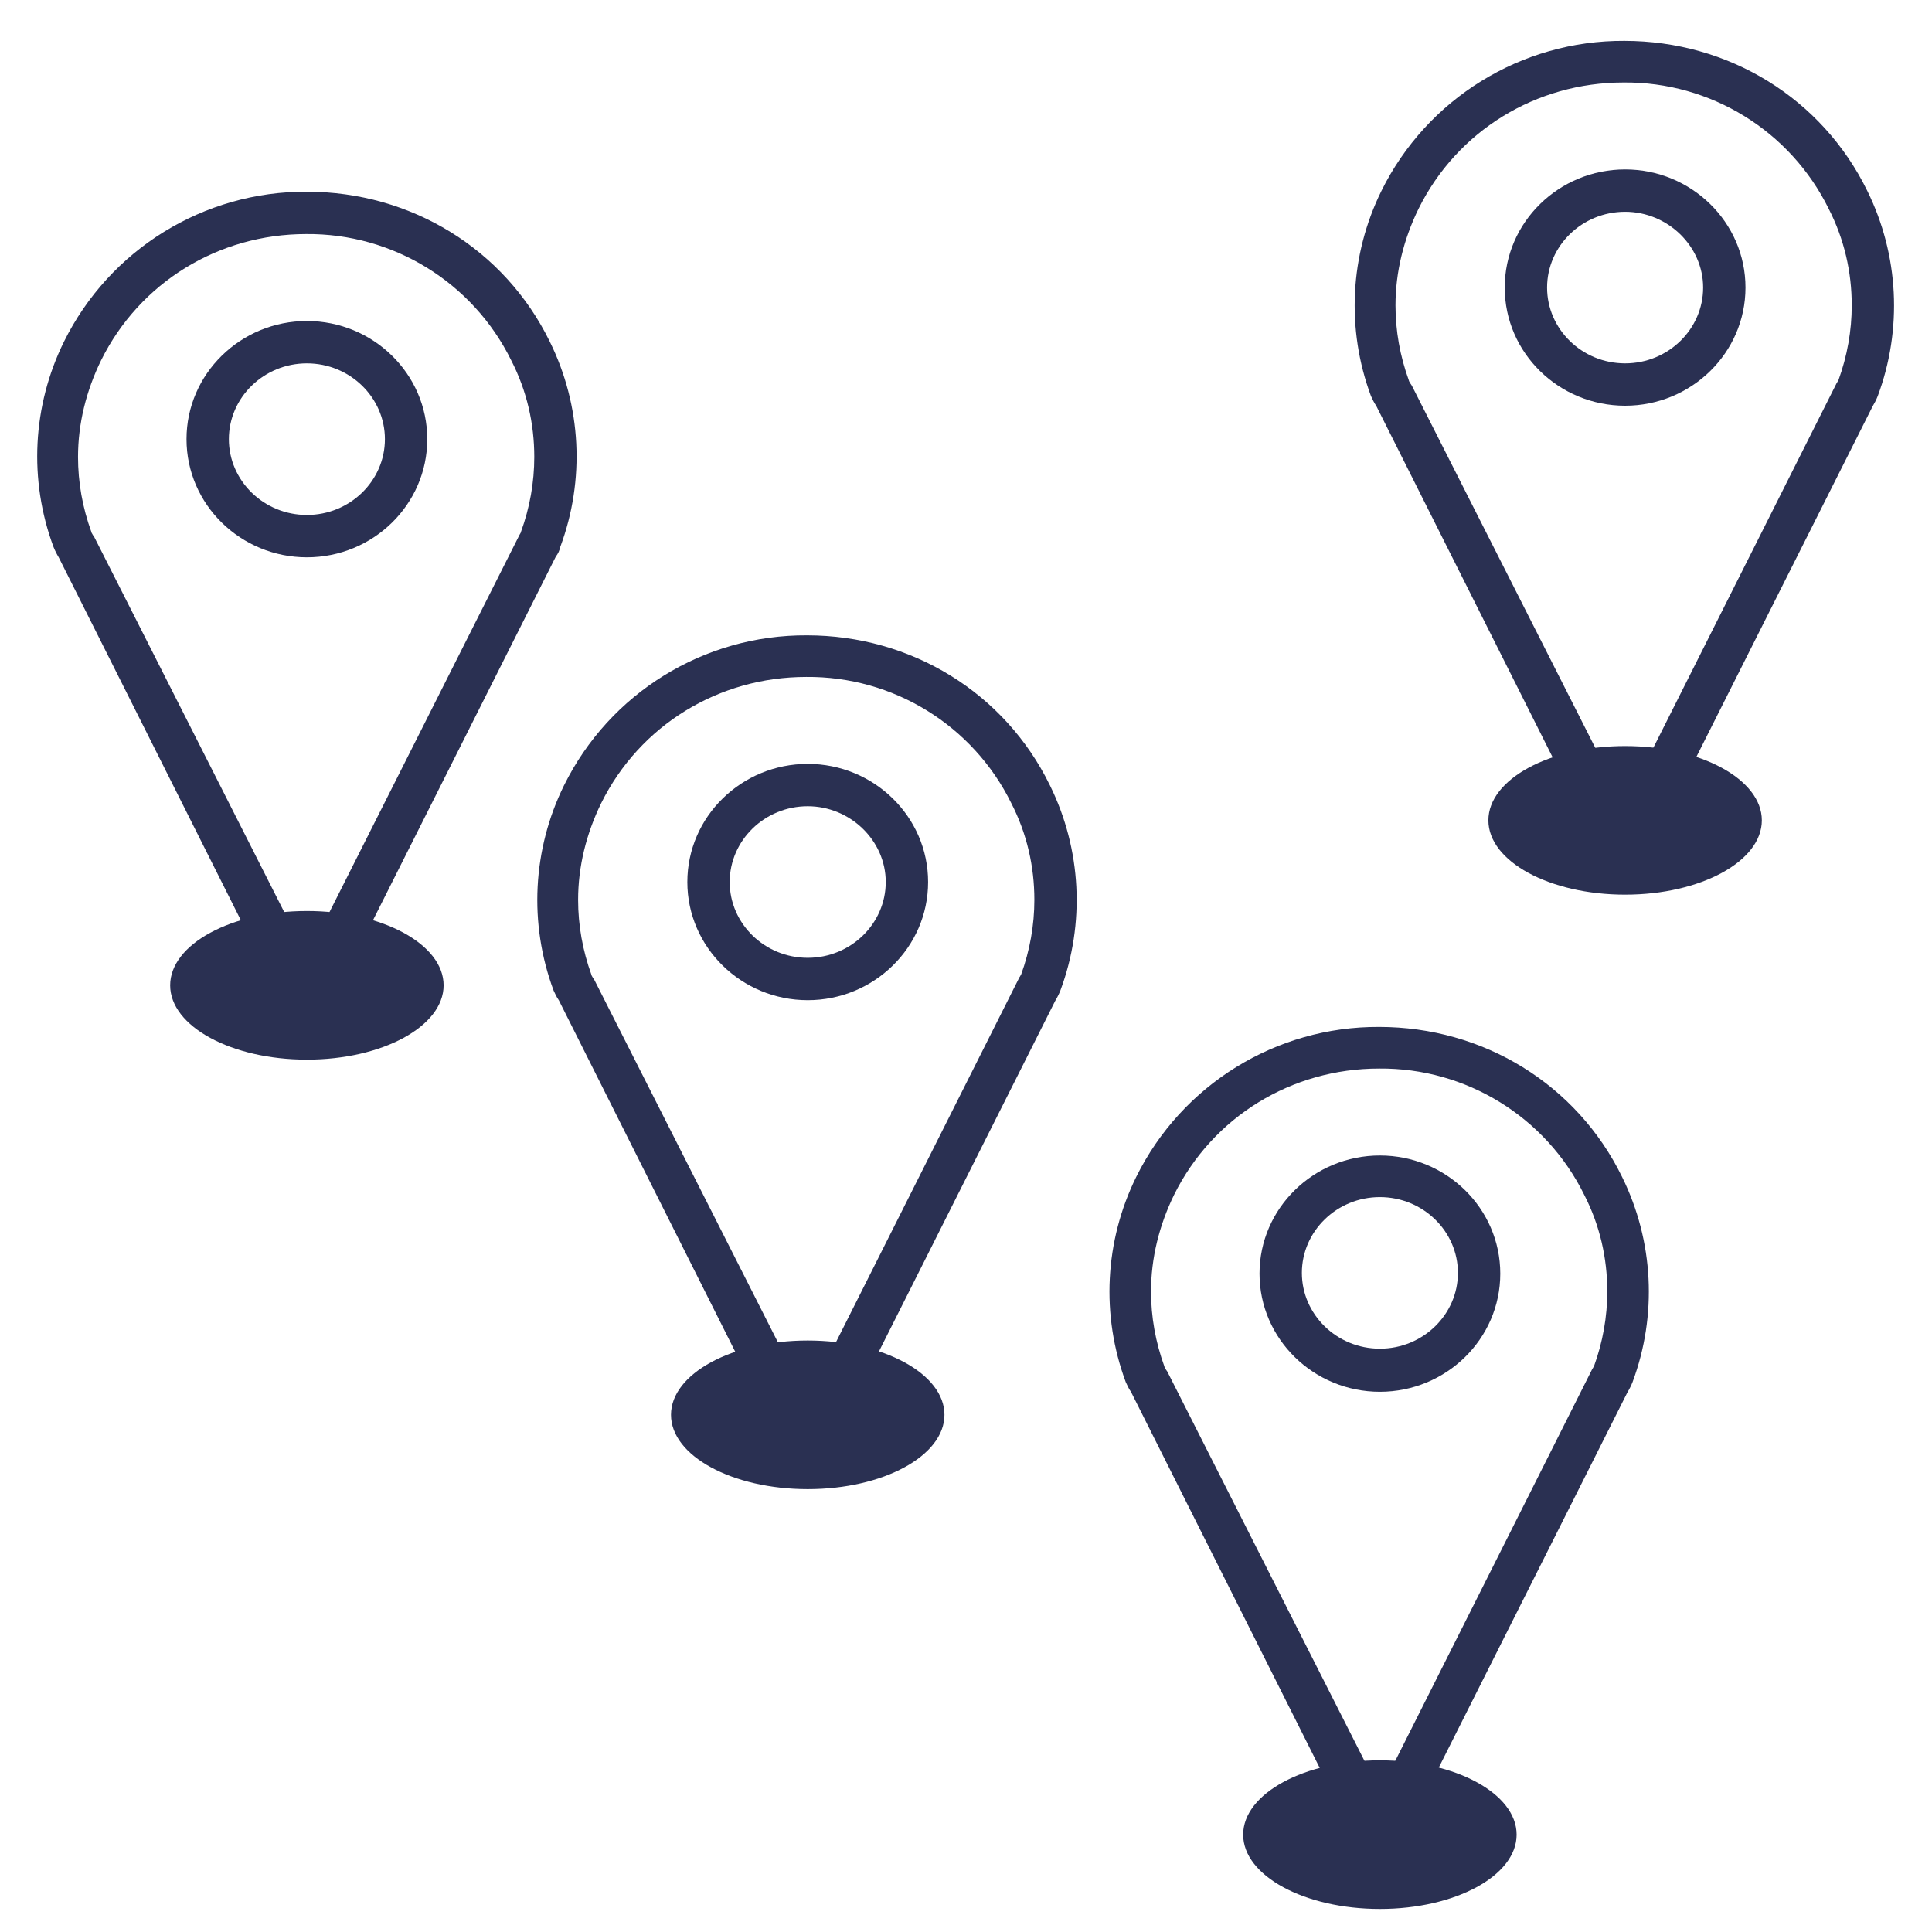
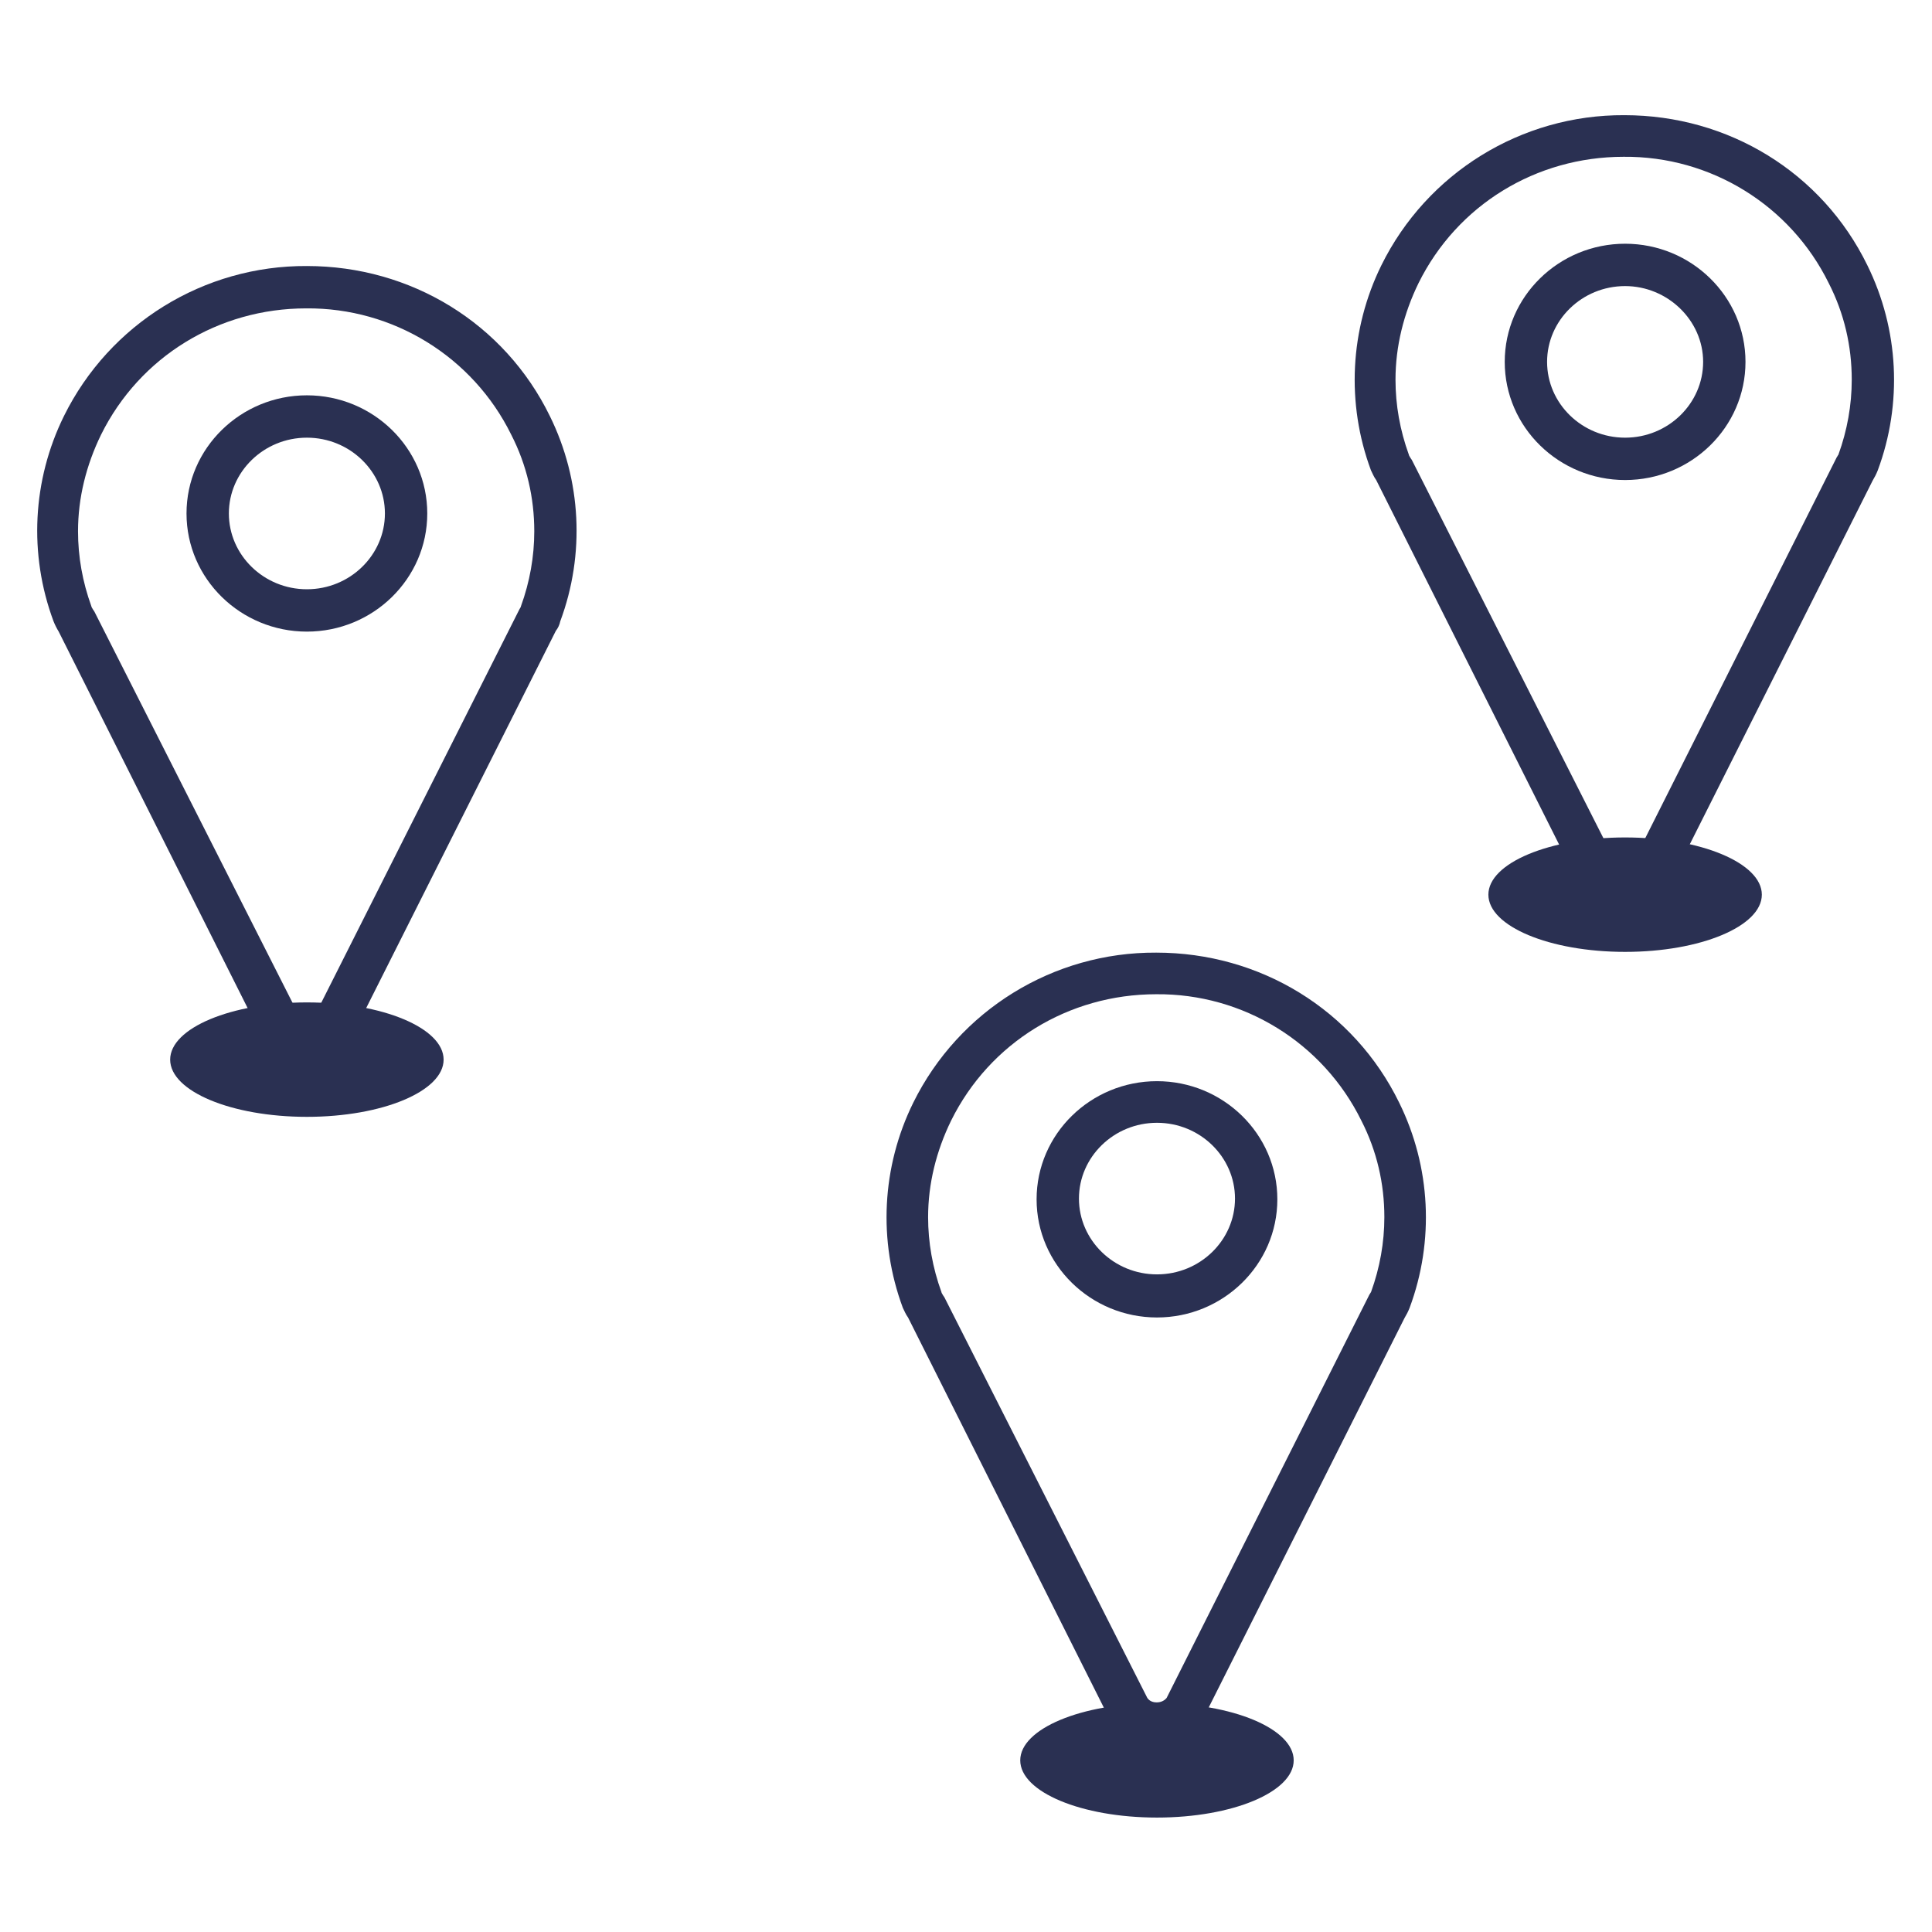
- <svg xmlns="http://www.w3.org/2000/svg" viewBox="0 0 26 26">
-   <g fill="#2A3052" fill-rule="nonzero">
-     <g transform="translate(18)">
-       <ellipse cx="3.87" cy="11.04" rx="1.84" ry="1" />
-       <path d="M3.87 11.22c-.25 0-.48-.12-.62-.33l-.02-.03-2.71-5.4c-.03-.04-.05-.09-.07-.13a3.49 3.49 0 0 1 .14-2.76A3.625 3.625 0 0 1 3.86.55c1.4 0 2.66.77 3.27 2.02a3.49 3.49 0 0 1 .14 2.76c-.02.05-.04.09-.07.14L4.47 10.9c-.12.19-.35.32-.6.32zm-.14-.64c.04.06.11.06.13.06.03 0 .09-.01.13-.06l2.73-5.43c.01-.01.01-.02.02-.03.12-.33.18-.67.18-1.01 0-.45-.1-.89-.31-1.3a3.046 3.046 0 0 0-2.76-1.7c-1.18 0-2.24.65-2.76 1.7-.2.41-.31.85-.31 1.3 0 .34.06.68.18 1.01 0 .01.01.02.02.04l.02.03 2.73 5.39z" />
-       <path d="M3.87 5.46c-.89 0-1.62-.71-1.62-1.59 0-.88.73-1.59 1.62-1.59.89 0 1.62.71 1.62 1.59 0 .88-.73 1.59-1.62 1.59zm0-2.61c-.58 0-1.05.46-1.05 1.02s.47 1.02 1.05 1.02c.58 0 1.05-.46 1.05-1.02s-.48-1.02-1.05-1.02z" />
-     </g>
-     <g transform="translate(7 8)">
-       <ellipse cx="3.87" cy="11.04" rx="1.84" ry="1" />
-       <path d="M3.87 11.22c-.25 0-.48-.12-.62-.33l-.02-.03-2.71-5.4c-.03-.04-.05-.09-.07-.13a3.49 3.49 0 0 1 .14-2.76A3.625 3.625 0 0 1 3.86.55c1.4 0 2.66.77 3.27 2.02a3.49 3.49 0 0 1 .14 2.76c-.02.05-.04.09-.07.14L4.47 10.9c-.12.19-.35.32-.6.32zm-.14-.64c.04.06.11.06.13.06.03 0 .09-.01.13-.06l2.73-5.43c.01-.01.01-.02.02-.03.12-.33.18-.67.18-1.01 0-.45-.1-.89-.31-1.3a3.046 3.046 0 0 0-2.76-1.7c-1.18 0-2.24.65-2.76 1.7-.2.41-.31.85-.31 1.3 0 .34.06.68.18 1.01 0 .01.01.02.02.04l.02.03 2.73 5.39z" />
-       <path d="M3.87 5.46c-.89 0-1.62-.71-1.62-1.59 0-.88.73-1.59 1.62-1.59.89 0 1.62.71 1.62 1.59 0 .88-.73 1.59-1.62 1.59zm0-2.61c-.58 0-1.05.46-1.05 1.02s.47 1.02 1.05 1.02c.58 0 1.05-.46 1.05-1.02s-.48-1.02-1.05-1.02z" />
-     </g>
-     <g transform="translate(14 13)">
-       <ellipse cx="4.57" cy="11.69" rx="1.84" ry="1" />
-       <path d="M4.57 11.49c-.25 0-.48-.12-.62-.33l-.02-.03-2.71-5.4c-.03-.04-.05-.09-.07-.13a3.49 3.49 0 0 1 .14-2.76A3.625 3.625 0 0 1 4.56.82c1.4 0 2.66.77 3.27 2.02a3.49 3.49 0 0 1 .14 2.76c-.02.05-.04.09-.07.14l-2.73 5.43c-.12.19-.35.32-.6.32zm-.13-.64c.04.06.11.06.13.06.03 0 .09-.01.13-.06l2.73-5.43c.01-.01.01-.02.02-.03.12-.33.18-.67.18-1.01 0-.45-.1-.89-.31-1.3a3.046 3.046 0 0 0-2.76-1.7c-1.18 0-2.24.65-2.76 1.7-.2.41-.31.85-.31 1.3 0 .34.06.68.18 1.01 0 .01.01.02.02.04l.02.03 2.73 5.39z" />
-       <path d="M4.57 5.73c-.89 0-1.62-.71-1.62-1.59 0-.88.73-1.59 1.62-1.59.89 0 1.62.71 1.62 1.59 0 .88-.73 1.59-1.62 1.59zm0-2.62c-.58 0-1.05.46-1.05 1.02s.47 1.02 1.05 1.02c.58 0 1.05-.46 1.05-1.02s-.47-1.02-1.05-1.02z" />
-     </g>
-     <g transform="translate(0 2)">
-       <ellipse cx="4.13" cy="11.26" rx="1.84" ry="1" />
-       <path d="M4.13 11.26c-.25 0-.48-.12-.62-.33l-.01-.03L.79 5.5a.914.914 0 0 1-.07-.14A3.49 3.49 0 0 1 .86 2.6 3.625 3.625 0 0 1 4.13.58c1.4 0 2.66.77 3.27 2.02a3.49 3.49 0 0 1 .14 2.76.31.31 0 0 1-.06.13l-2.73 5.43c-.13.21-.37.34-.62.34zM4 10.62c.04.06.11.06.13.06.03 0 .09-.01.13-.06L6.99 5.2c.01-.02.02-.03.02-.04.12-.33.18-.67.18-1.01 0-.45-.1-.89-.31-1.3a3.046 3.046 0 0 0-2.76-1.7c-1.18 0-2.24.65-2.76 1.7-.2.41-.31.85-.31 1.3 0 .34.06.68.18 1.01 0 .01.01.02.02.04l.02.03L4 10.62z" />
-       <path d="M4.13 5.5c-.89 0-1.62-.71-1.62-1.59 0-.88.73-1.59 1.62-1.59.89 0 1.62.71 1.62 1.59 0 .88-.73 1.59-1.62 1.59zm0-2.61c-.58 0-1.05.46-1.05 1.02s.47 1.02 1.05 1.02c.58 0 1.05-.46 1.05-1.02s-.47-1.02-1.05-1.02z" />
-     </g>
+ <svg xmlns="http://www.w3.org/2000/svg" id="Layer_1" viewBox="0 0 26 26">
+   <style>.st0{fill:#2a3052}</style>
+   <g id="XMLID_51_">
+     <path class="st0" d="M21.87 12.22c-.25 0-.48-.12-.62-.33l-.02-.03-2.71-5.4c-.03-.04-.05-.09-.07-.13a3.49 3.49 0 0 1 .14-2.76 3.625 3.625 0 0 1 3.27-2.02c1.4 0 2.66.77 3.27 2.02a3.49 3.49 0 0 1 .14 2.76c-.02.05-.04.09-.07.14l-2.73 5.43c-.12.19-.35.32-.6.32zm-.14-.64c.04.06.11.06.13.06.03 0 .09-.01.13-.06l2.73-5.43c.01-.01.01-.02.02-.03.12-.33.18-.67.18-1.01 0-.45-.1-.89-.31-1.3a3.046 3.046 0 0 0-2.76-1.7c-1.18 0-2.24.65-2.76 1.7-.2.41-.31.85-.31 1.3 0 .34.06.68.18 1.01 0 .01.01.02.02.04l.02.03 2.73 5.39z" id="XMLID_53_" />
+     <path class="st0" d="M21.87 6.46c-.89 0-1.62-.71-1.62-1.59s.73-1.59 1.62-1.59 1.62.71 1.62 1.59-.73 1.59-1.62 1.59zm0-2.61c-.58 0-1.05.46-1.05 1.02s.47 1.02 1.05 1.02c.58 0 1.05-.46 1.05-1.02s-.48-1.02-1.05-1.02z" id="XMLID_52_" />
  </g>
+   <g id="XMLID_1_">
+     <path class="st0" d="M15.57 23.49c-.25 0-.48-.12-.62-.33l-.02-.03-2.71-5.4c-.03-.04-.05-.09-.07-.13a3.49 3.49 0 0 1 .14-2.76 3.625 3.625 0 0 1 3.27-2.02c1.4 0 2.66.77 3.27 2.02a3.49 3.49 0 0 1 .14 2.76c-.02.05-.04.09-.07.14l-2.73 5.43c-.12.19-.35.32-.6.32zm-.13-.64c.04.06.11.06.13.06.03 0 .09-.01.13-.06l2.73-5.43c.01-.01.01-.02.02-.03.12-.33.18-.67.18-1.01 0-.45-.1-.89-.31-1.3a3.046 3.046 0 0 0-2.76-1.7c-1.18 0-2.24.65-2.76 1.7-.2.41-.31.85-.31 1.3 0 .34.06.68.18 1.01 0 .01.01.02.02.04l.02.03 2.73 5.39z" id="XMLID_3_" />
+     <path class="st0" d="M15.57 17.73c-.89 0-1.62-.71-1.62-1.59s.73-1.59 1.62-1.59 1.62.71 1.62 1.59-.73 1.59-1.62 1.59zm0-2.62c-.58 0-1.05.46-1.05 1.02s.47 1.02 1.05 1.02c.58 0 1.05-.46 1.05-1.02s-.47-1.02-1.05-1.02z" id="XMLID_2_" />
+   </g>
+   <g id="XMLID_4_">
+     <path class="st0" d="M4.13 14.26c-.25 0-.48-.12-.62-.33l-.01-.03L.79 8.5a.914.914 0 0 1-.07-.14A3.49 3.49 0 0 1 .86 5.6a3.625 3.625 0 0 1 3.27-2.02c1.4 0 2.66.77 3.27 2.02a3.49 3.49 0 0 1 .14 2.76.31.31 0 0 1-.06.13l-2.73 5.43c-.13.21-.37.34-.62.34zM4 13.62c.04.06.11.06.13.06.03 0 .09-.01.13-.06L6.99 8.2c.01-.02.02-.03.02-.04.12-.33.18-.67.18-1.01 0-.45-.1-.89-.31-1.3a3.046 3.046 0 0 0-2.76-1.7c-1.18 0-2.24.65-2.76 1.7-.2.41-.31.85-.31 1.3 0 .34.06.68.18 1.01 0 .01.01.02.02.04l.02.03L4 13.62z" id="XMLID_6_" />
+     <path class="st0" d="M4.13 8.5c-.89 0-1.62-.71-1.62-1.59s.73-1.59 1.62-1.59 1.62.71 1.62 1.59S5.02 8.5 4.13 8.5zm0-2.61c-.58 0-1.05.46-1.05 1.02s.47 1.02 1.05 1.02 1.05-.46 1.05-1.02-.47-1.02-1.05-1.02z" id="XMLID_5_" />
+   </g>
+   <ellipse class="st0" cx="15.57" cy="23.69" rx="1.84" ry=".77" />
+   <ellipse class="st0" cx="21.87" cy="12.04" rx="1.84" ry=".77" />
+   <ellipse class="st0" cx="4.13" cy="14.26" rx="1.84" ry=".77" />
</svg>
